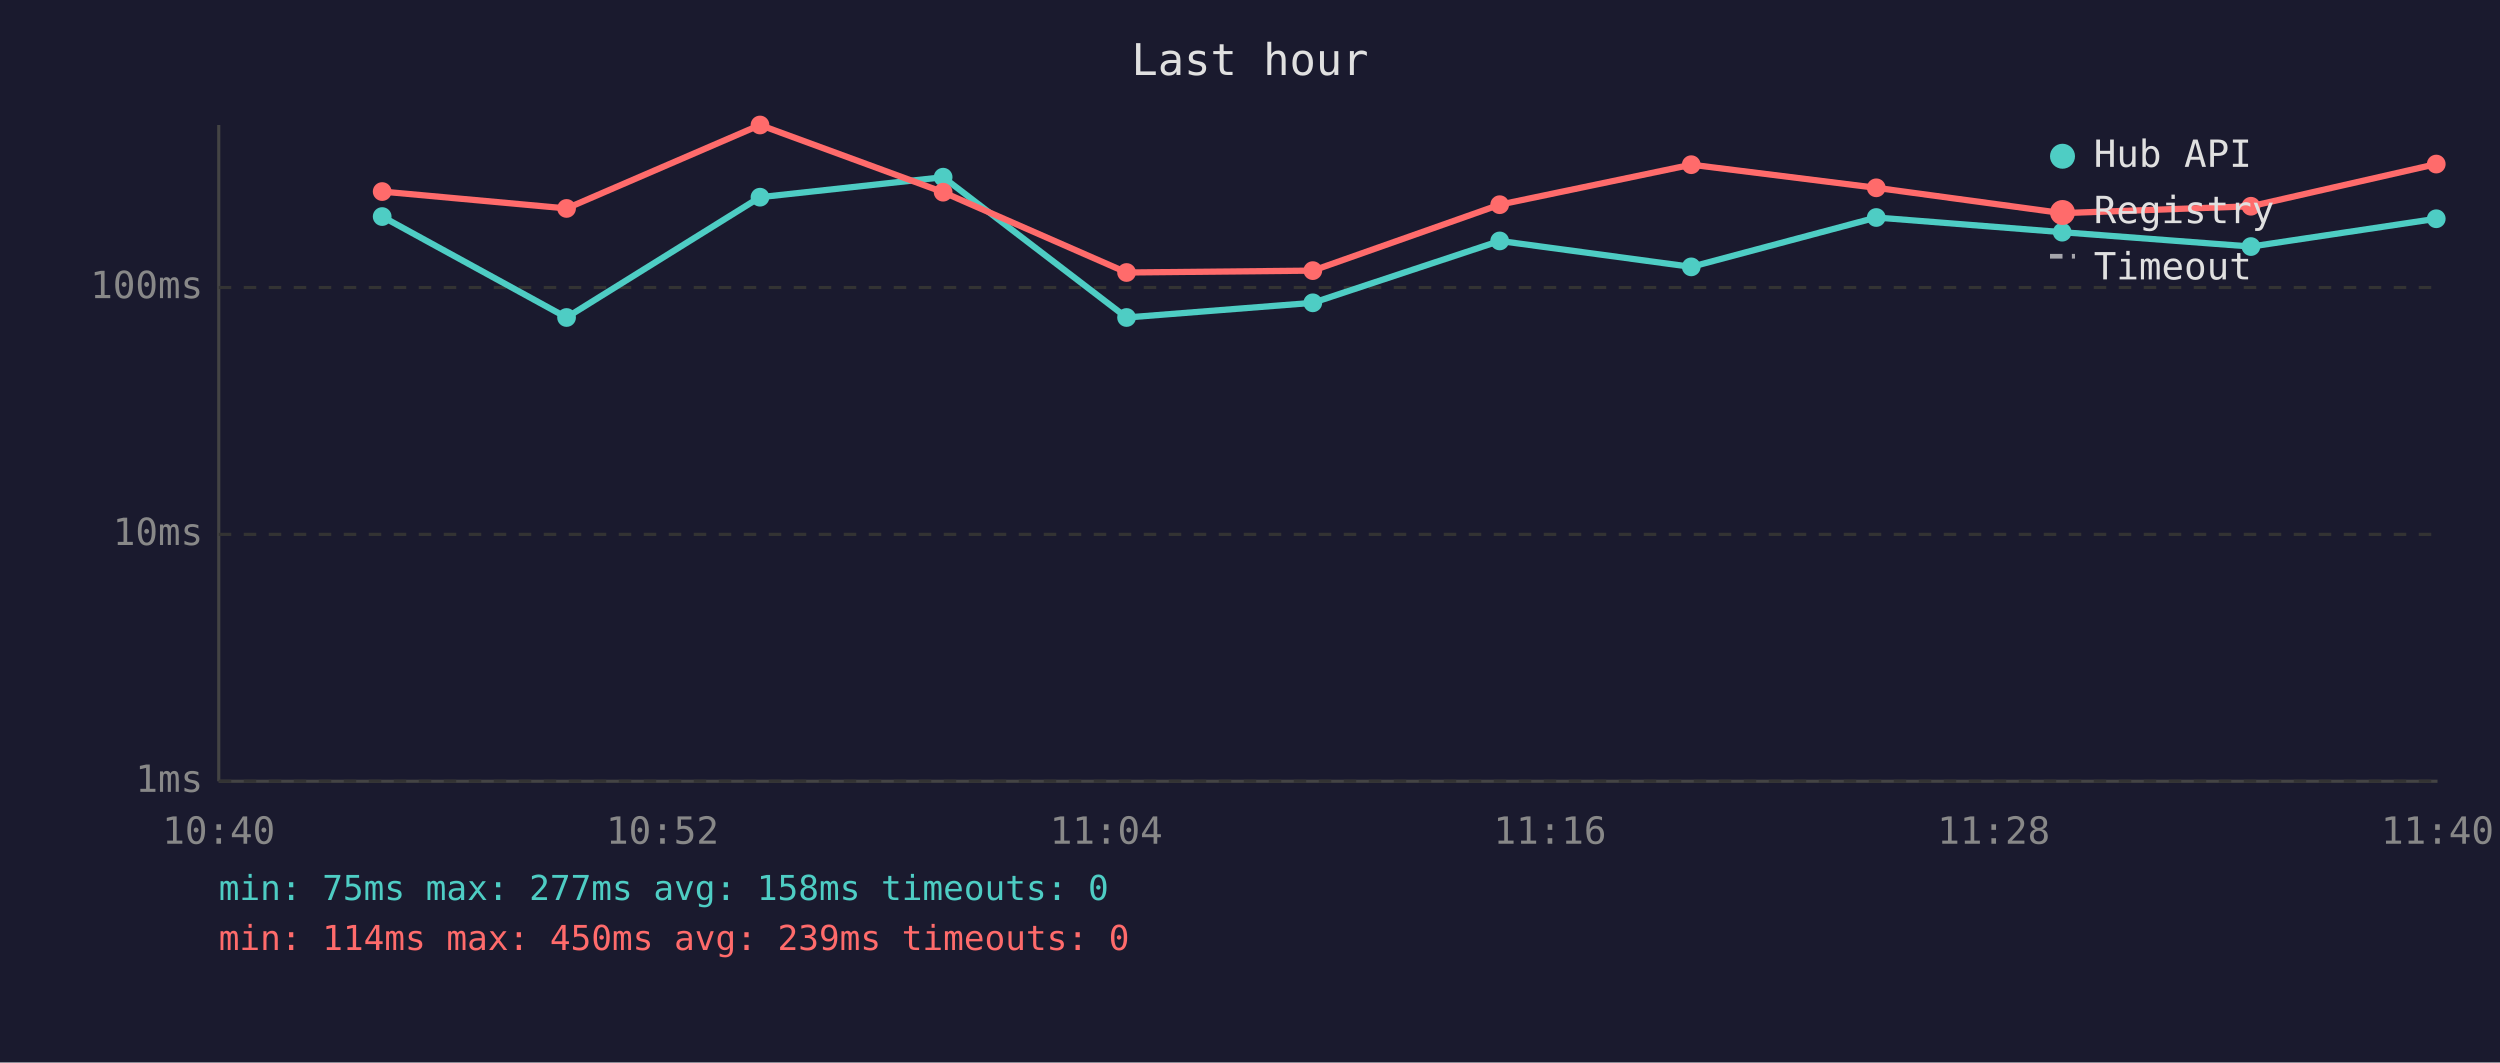
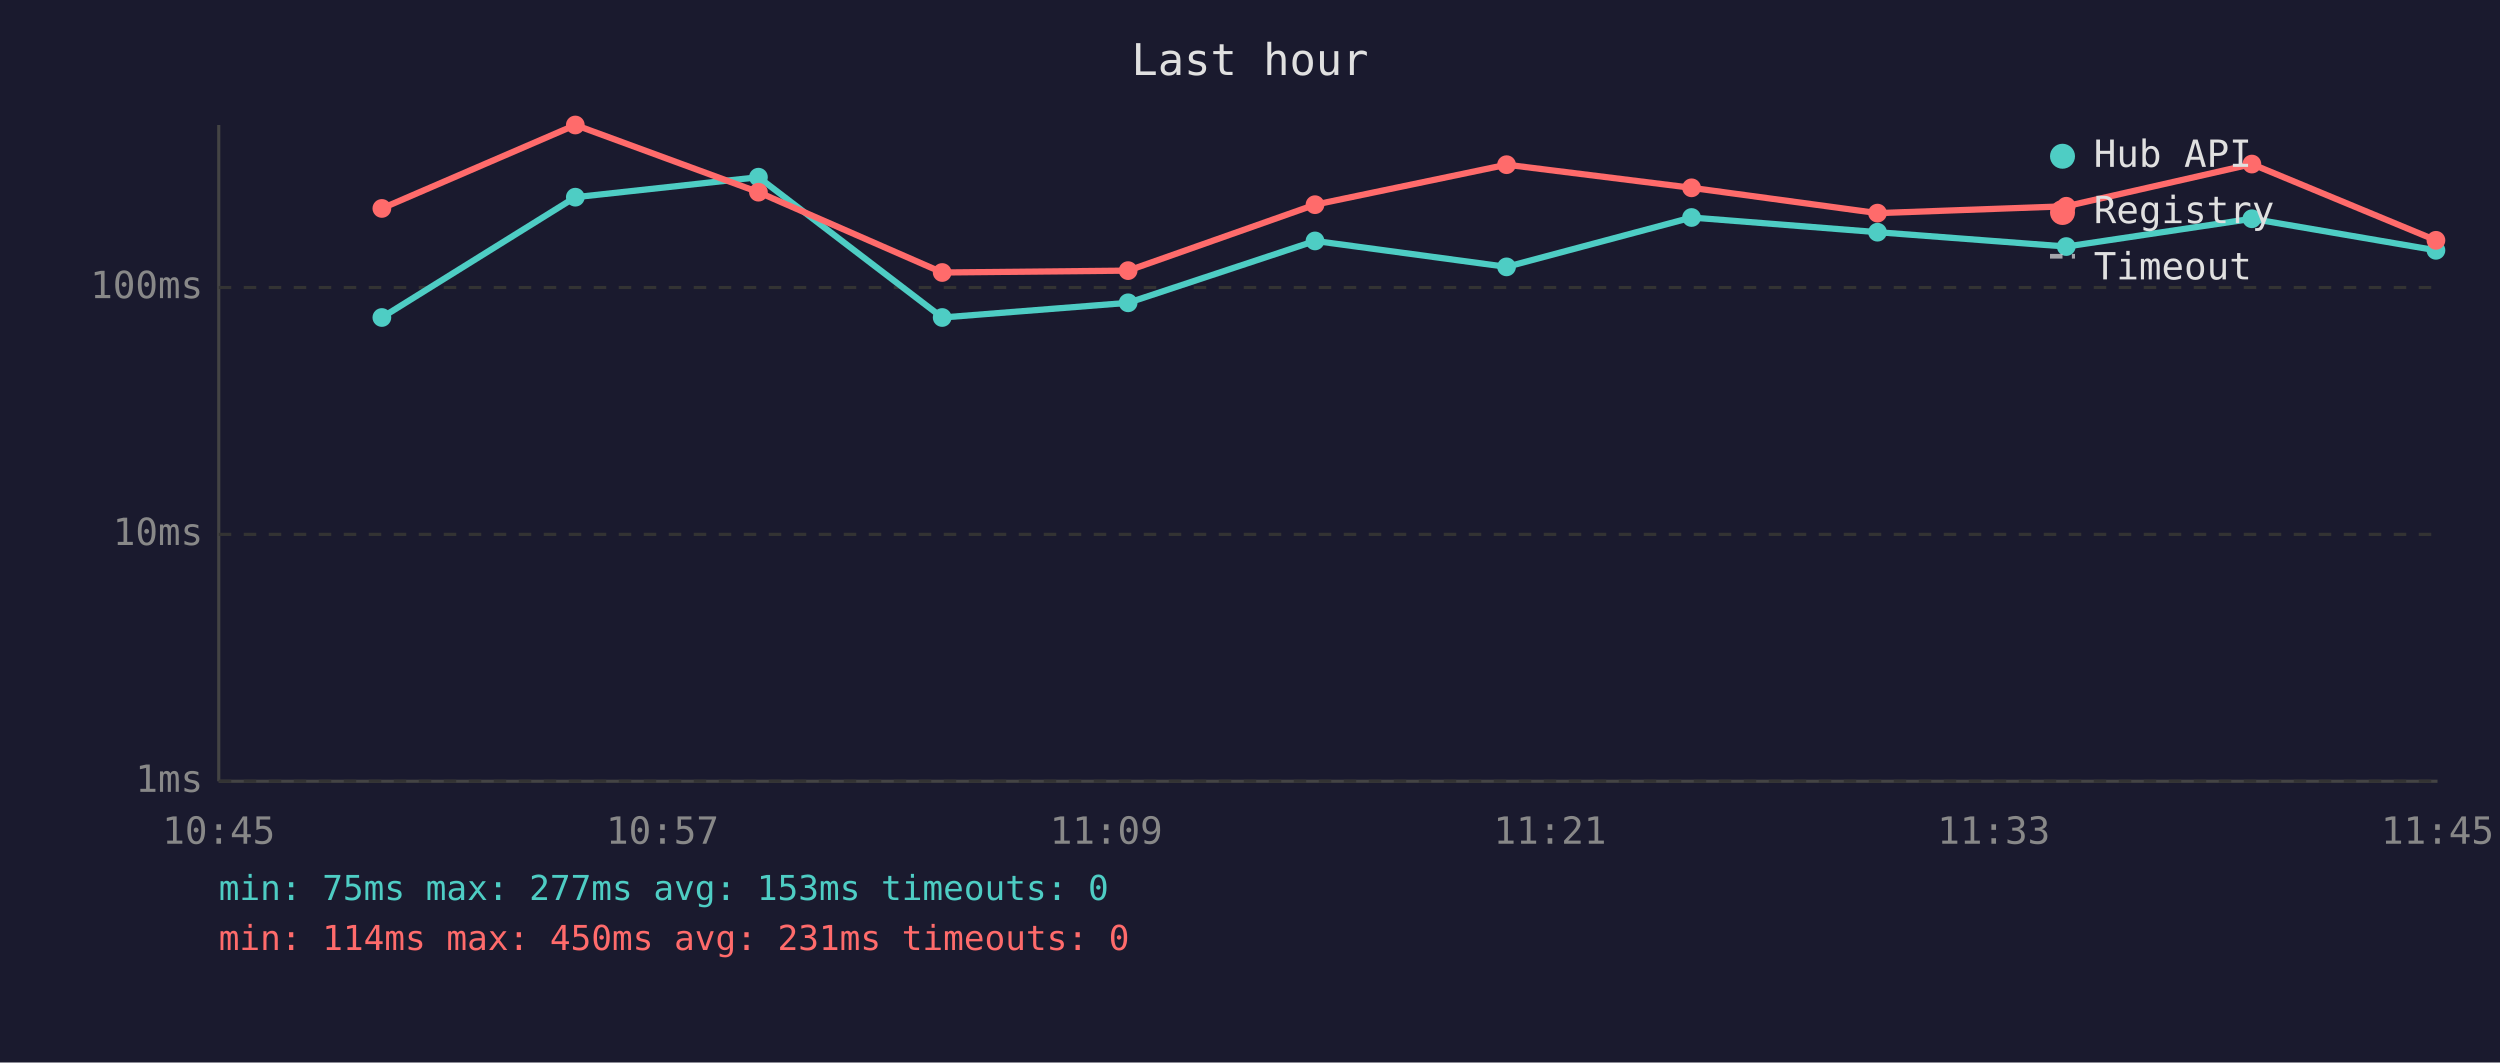
<svg xmlns="http://www.w3.org/2000/svg" viewBox="0 0 800 340" font-family="monospace" font-size="12">
  <rect width="800" height="340" fill="#1a1a2e" />
  <text x="400" y="24" fill="#e0e0e0" font-size="14" text-anchor="middle">Last hour</text>
  <line x1="70" y1="40" x2="70" y2="250" stroke="#444" stroke-width="1" />
  <line x1="70" y1="250" x2="780" y2="250" stroke="#444" stroke-width="1" />
  <line x1="70" y1="250" x2="780" y2="250" stroke="#333" stroke-width="1" stroke-dasharray="4" />
  <text x="65" y="250" fill="#888" text-anchor="end" dominant-baseline="middle">1ms</text>
  <line x1="70" y1="171" x2="780" y2="171" stroke="#333" stroke-width="1" stroke-dasharray="4" />
  <text x="65" y="171" fill="#888" text-anchor="end" dominant-baseline="middle">10ms</text>
  <line x1="70" y1="92" x2="780" y2="92" stroke="#333" stroke-width="1" stroke-dasharray="4" />
  <text x="65" y="92" fill="#888" text-anchor="end" dominant-baseline="middle">100ms</text>
-   <text x="70" y="270" fill="#888" text-anchor="middle">10:40</text>
-   <text x="212" y="270" fill="#888" text-anchor="middle">10:52</text>
-   <text x="354" y="270" fill="#888" text-anchor="middle">11:04</text>
-   <text x="496" y="270" fill="#888" text-anchor="middle">11:16</text>
-   <text x="638" y="270" fill="#888" text-anchor="middle">11:28</text>
-   <text x="780" y="270" fill="#888" text-anchor="middle">11:40</text>
-   <polyline points="122.3,69.3 181.3,101.6 243.2,63.1 301.8,56.7 360.5,101.6 420.1,96.9 479.9,77.1 541.2,85.4 600.4,69.6 659.9,74.3 720.3,78.9 779.6,70.0" fill="none" stroke="#4ecdc4" stroke-width="2" opacity="1" />
-   <circle cx="122.3" cy="69.3" r="3" fill="#4ecdc4" />
-   <circle cx="181.3" cy="101.6" r="3" fill="#4ecdc4" />
-   <circle cx="243.2" cy="63.1" r="3" fill="#4ecdc4" />
-   <circle cx="301.8" cy="56.7" r="3" fill="#4ecdc4" />
-   <circle cx="360.5" cy="101.6" r="3" fill="#4ecdc4" />
-   <circle cx="420.1" cy="96.9" r="3" fill="#4ecdc4" />
-   <circle cx="479.9" cy="77.1" r="3" fill="#4ecdc4" />
-   <circle cx="541.2" cy="85.4" r="3" fill="#4ecdc4" />
-   <circle cx="600.4" cy="69.6" r="3" fill="#4ecdc4" />
-   <circle cx="659.9" cy="74.3" r="3" fill="#4ecdc4" />
-   <circle cx="720.3" cy="78.9" r="3" fill="#4ecdc4" />
-   <circle cx="779.6" cy="70.0" r="3" fill="#4ecdc4" />
-   <polyline points="122.3,61.3 181.3,66.7 243.2,40.0 301.8,61.5 360.5,87.2 420.1,86.6 479.9,65.5 541.2,52.7 600.4,60.1 659.9,68.2 720.3,66.0 779.6,52.5" fill="none" stroke="#ff6b6b" stroke-width="2" opacity="1" />
-   <circle cx="122.3" cy="61.3" r="3" fill="#ff6b6b" />
-   <circle cx="181.3" cy="66.7" r="3" fill="#ff6b6b" />
-   <circle cx="243.2" cy="40.0" r="3" fill="#ff6b6b" />
-   <circle cx="301.8" cy="61.5" r="3" fill="#ff6b6b" />
-   <circle cx="360.5" cy="87.2" r="3" fill="#ff6b6b" />
-   <circle cx="420.1" cy="86.6" r="3" fill="#ff6b6b" />
-   <circle cx="479.9" cy="65.5" r="3" fill="#ff6b6b" />
-   <circle cx="541.2" cy="52.7" r="3" fill="#ff6b6b" />
-   <circle cx="600.4" cy="60.1" r="3" fill="#ff6b6b" />
-   <circle cx="659.9" cy="68.2" r="3" fill="#ff6b6b" />
-   <circle cx="720.3" cy="66.0" r="3" fill="#ff6b6b" />
-   <circle cx="779.6" cy="52.5" r="3" fill="#ff6b6b" />
+   <text x="70" y="270" fill="#888" text-anchor="middle">10:45</text>
+   <text x="212" y="270" fill="#888" text-anchor="middle">10:57</text>
+   <text x="354" y="270" fill="#888" text-anchor="middle">11:09</text>
+   <text x="496" y="270" fill="#888" text-anchor="middle">11:21</text>
+   <text x="638" y="270" fill="#888" text-anchor="middle">11:33</text>
+   <text x="780" y="270" fill="#888" text-anchor="middle">11:45</text>
+   <polyline points="122.2,101.6 184.1,63.1 242.7,56.7 301.5,101.6 361.0,96.9 420.8,77.1 482.1,85.4 541.3,69.6 600.8,74.3 661.2,78.9 720.6,70.0 779.5,80.1" fill="none" stroke="#4ecdc4" stroke-width="2" opacity="1" />
+   <circle cx="122.2" cy="101.6" r="3" fill="#4ecdc4" />
+   <circle cx="184.1" cy="63.1" r="3" fill="#4ecdc4" />
+   <circle cx="242.7" cy="56.7" r="3" fill="#4ecdc4" />
+   <circle cx="301.5" cy="101.6" r="3" fill="#4ecdc4" />
+   <circle cx="361.0" cy="96.9" r="3" fill="#4ecdc4" />
+   <circle cx="420.8" cy="77.1" r="3" fill="#4ecdc4" />
+   <circle cx="482.1" cy="85.4" r="3" fill="#4ecdc4" />
+   <circle cx="541.3" cy="69.6" r="3" fill="#4ecdc4" />
+   <circle cx="600.8" cy="74.3" r="3" fill="#4ecdc4" />
+   <circle cx="661.2" cy="78.9" r="3" fill="#4ecdc4" />
+   <circle cx="720.6" cy="70.0" r="3" fill="#4ecdc4" />
+   <circle cx="779.5" cy="80.1" r="3" fill="#4ecdc4" />
+   <polyline points="122.2,66.7 184.1,40.0 242.7,61.5 301.5,87.2 361.0,86.6 420.8,65.5 482.1,52.7 541.3,60.1 600.8,68.2 661.2,66.0 720.6,52.5 779.5,76.9" fill="none" stroke="#ff6b6b" stroke-width="2" opacity="1" />
+   <circle cx="122.2" cy="66.7" r="3" fill="#ff6b6b" />
+   <circle cx="184.1" cy="40.0" r="3" fill="#ff6b6b" />
+   <circle cx="242.7" cy="61.5" r="3" fill="#ff6b6b" />
+   <circle cx="301.5" cy="87.2" r="3" fill="#ff6b6b" />
+   <circle cx="361.0" cy="86.6" r="3" fill="#ff6b6b" />
+   <circle cx="420.8" cy="65.5" r="3" fill="#ff6b6b" />
+   <circle cx="482.1" cy="52.7" r="3" fill="#ff6b6b" />
+   <circle cx="541.3" cy="60.1" r="3" fill="#ff6b6b" />
+   <circle cx="600.8" cy="68.2" r="3" fill="#ff6b6b" />
+   <circle cx="661.2" cy="66.0" r="3" fill="#ff6b6b" />
+   <circle cx="720.6" cy="52.5" r="3" fill="#ff6b6b" />
+   <circle cx="779.5" cy="76.9" r="3" fill="#ff6b6b" />
  <circle cx="660" cy="50" r="4" fill="#4ecdc4" />
  <text x="670" y="50" fill="#e0e0e0" dominant-baseline="middle">Hub API</text>
  <circle cx="660" cy="68" r="4" fill="#ff6b6b" />
  <text x="670" y="68" fill="#e0e0e0" dominant-baseline="middle">Registry</text>
  <line x1="656" y1="82" x2="664" y2="82" stroke="#e0e0e0" stroke-width="1.5" stroke-dasharray="4,3" opacity="0.7" />
  <text x="670" y="86" fill="#e0e0e0" dominant-baseline="middle">Timeout</text>
-   <text x="70" y="288" fill="#4ecdc4" font-size="11">min: 75ms  max: 277ms  avg: 158ms  timeouts: 0</text>
-   <text x="70" y="304" fill="#ff6b6b" font-size="11">min: 114ms  max: 450ms  avg: 239ms  timeouts: 0</text>
+   <text x="70" y="288" fill="#4ecdc4" font-size="11">min: 75ms  max: 277ms  avg: 153ms  timeouts: 0</text>
+   <text x="70" y="304" fill="#ff6b6b" font-size="11">min: 114ms  max: 450ms  avg: 231ms  timeouts: 0</text>
</svg>
